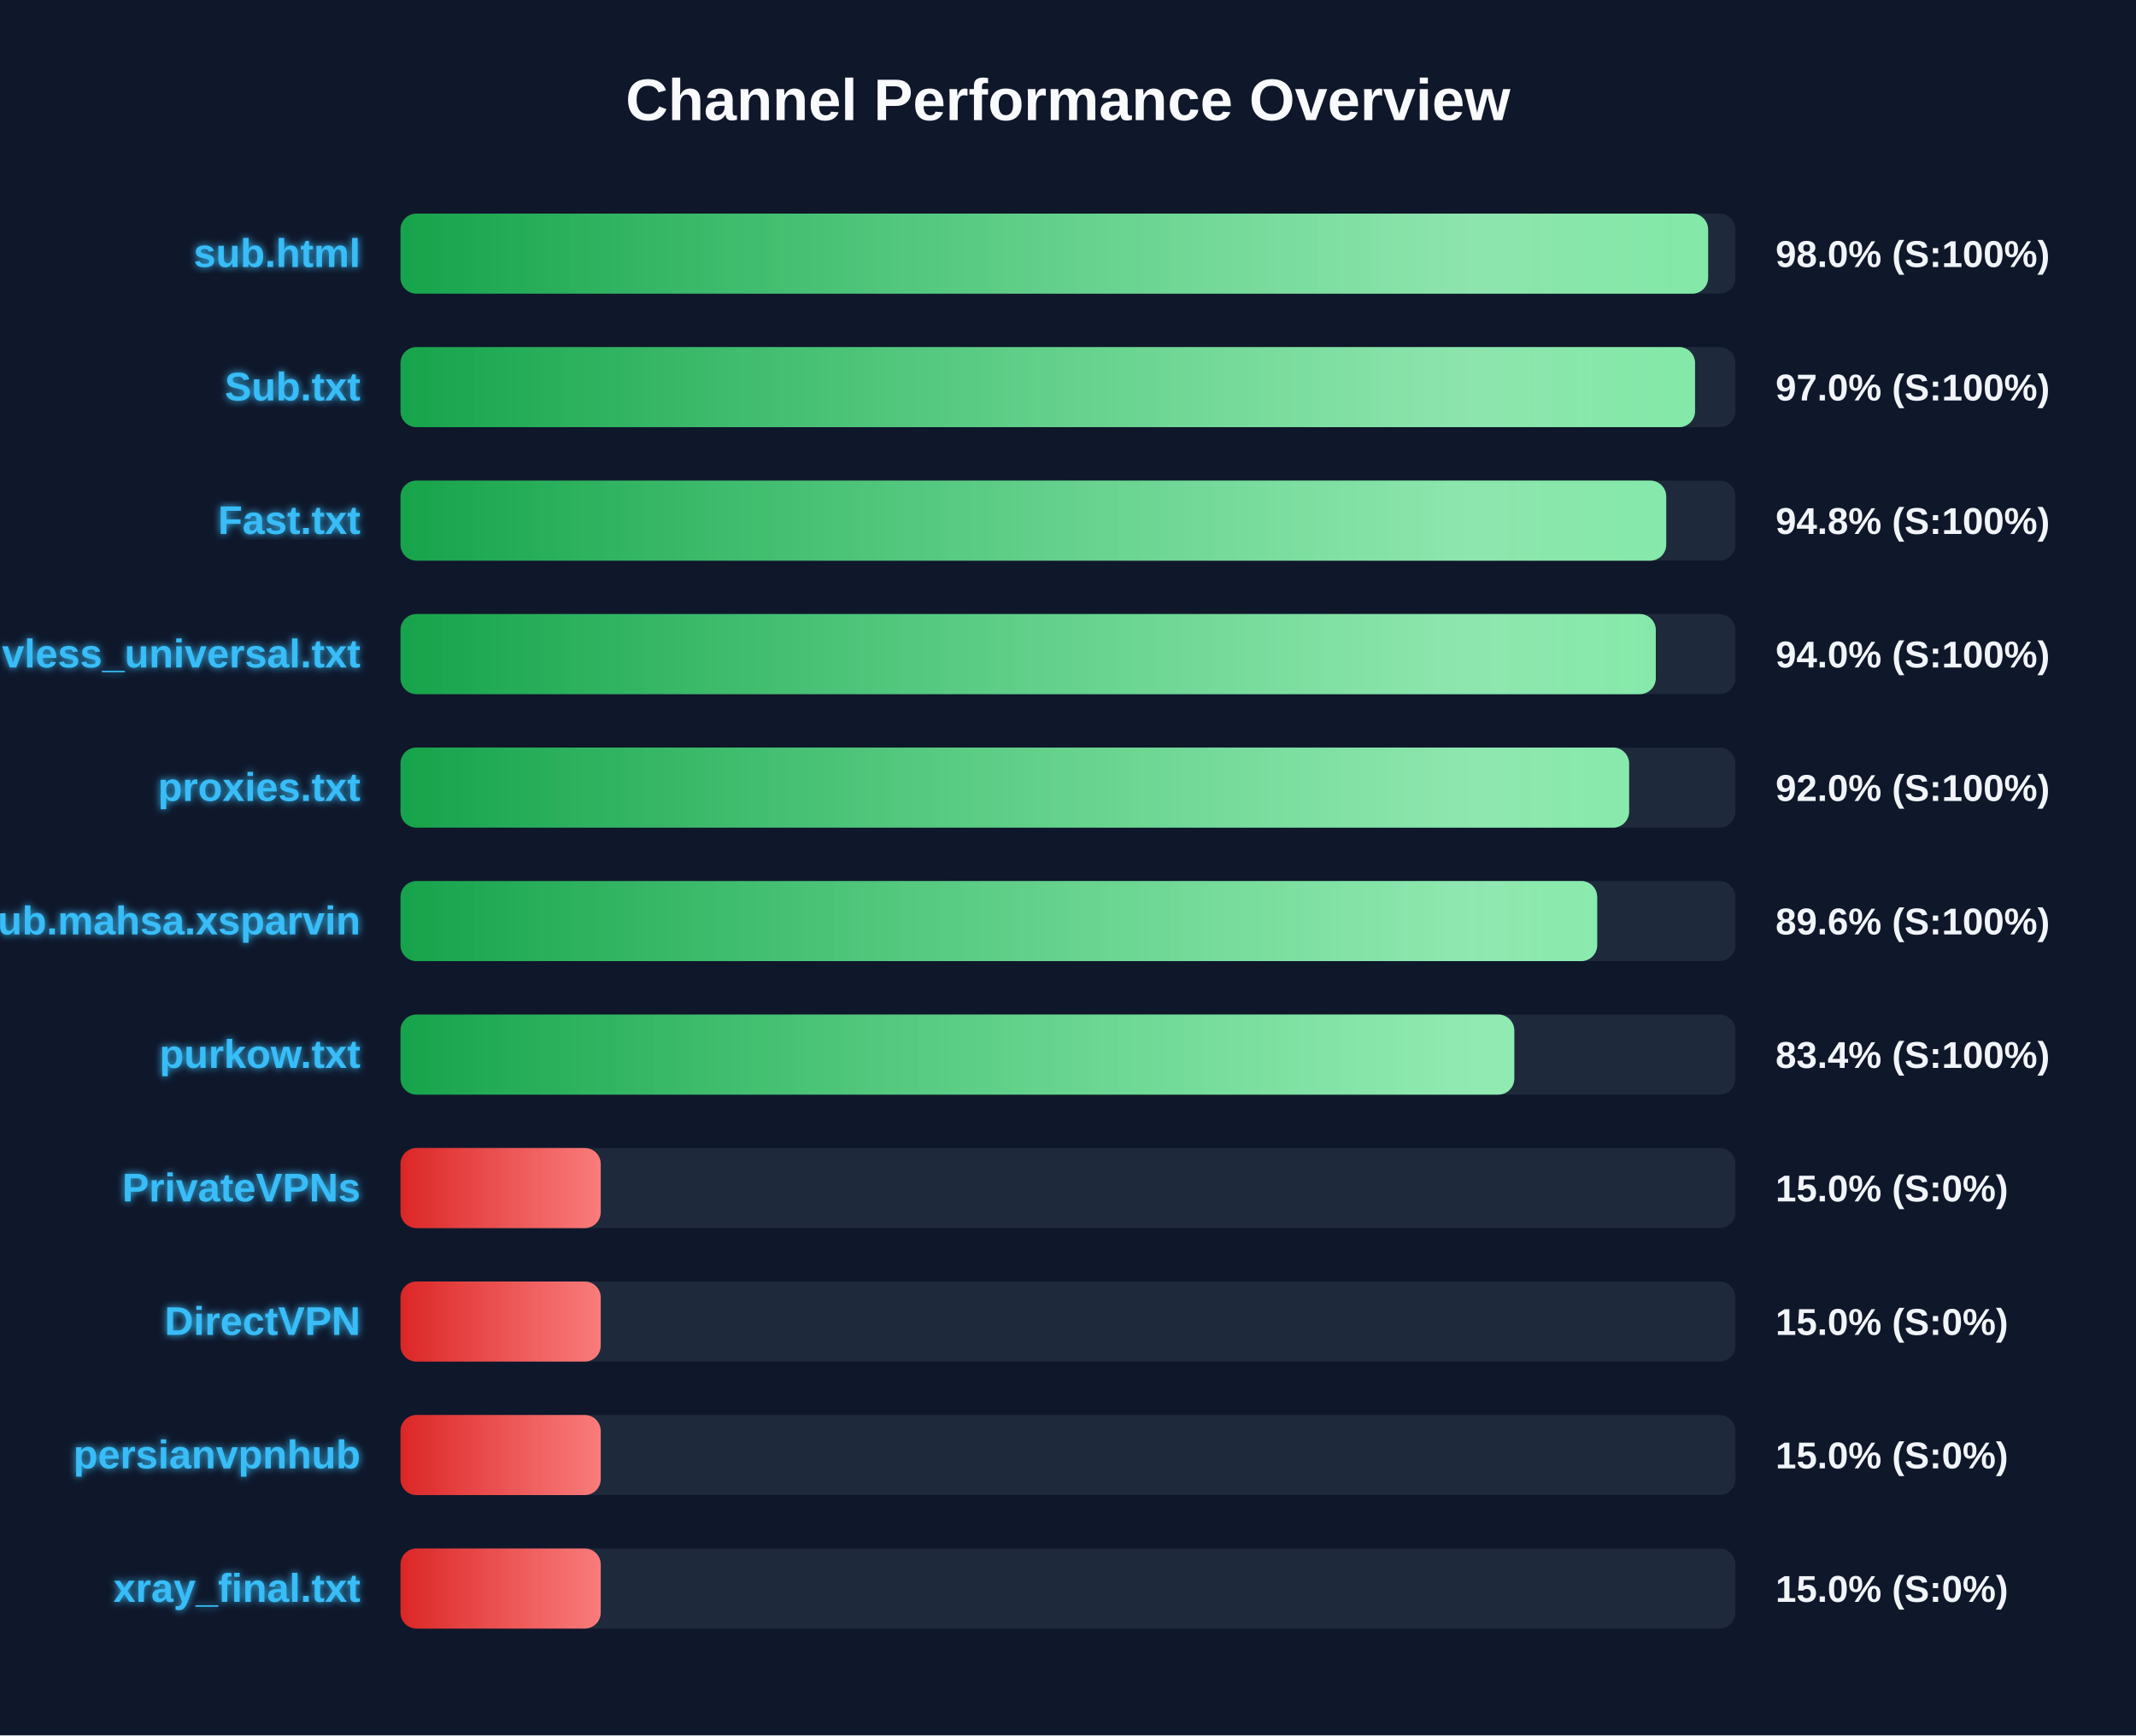
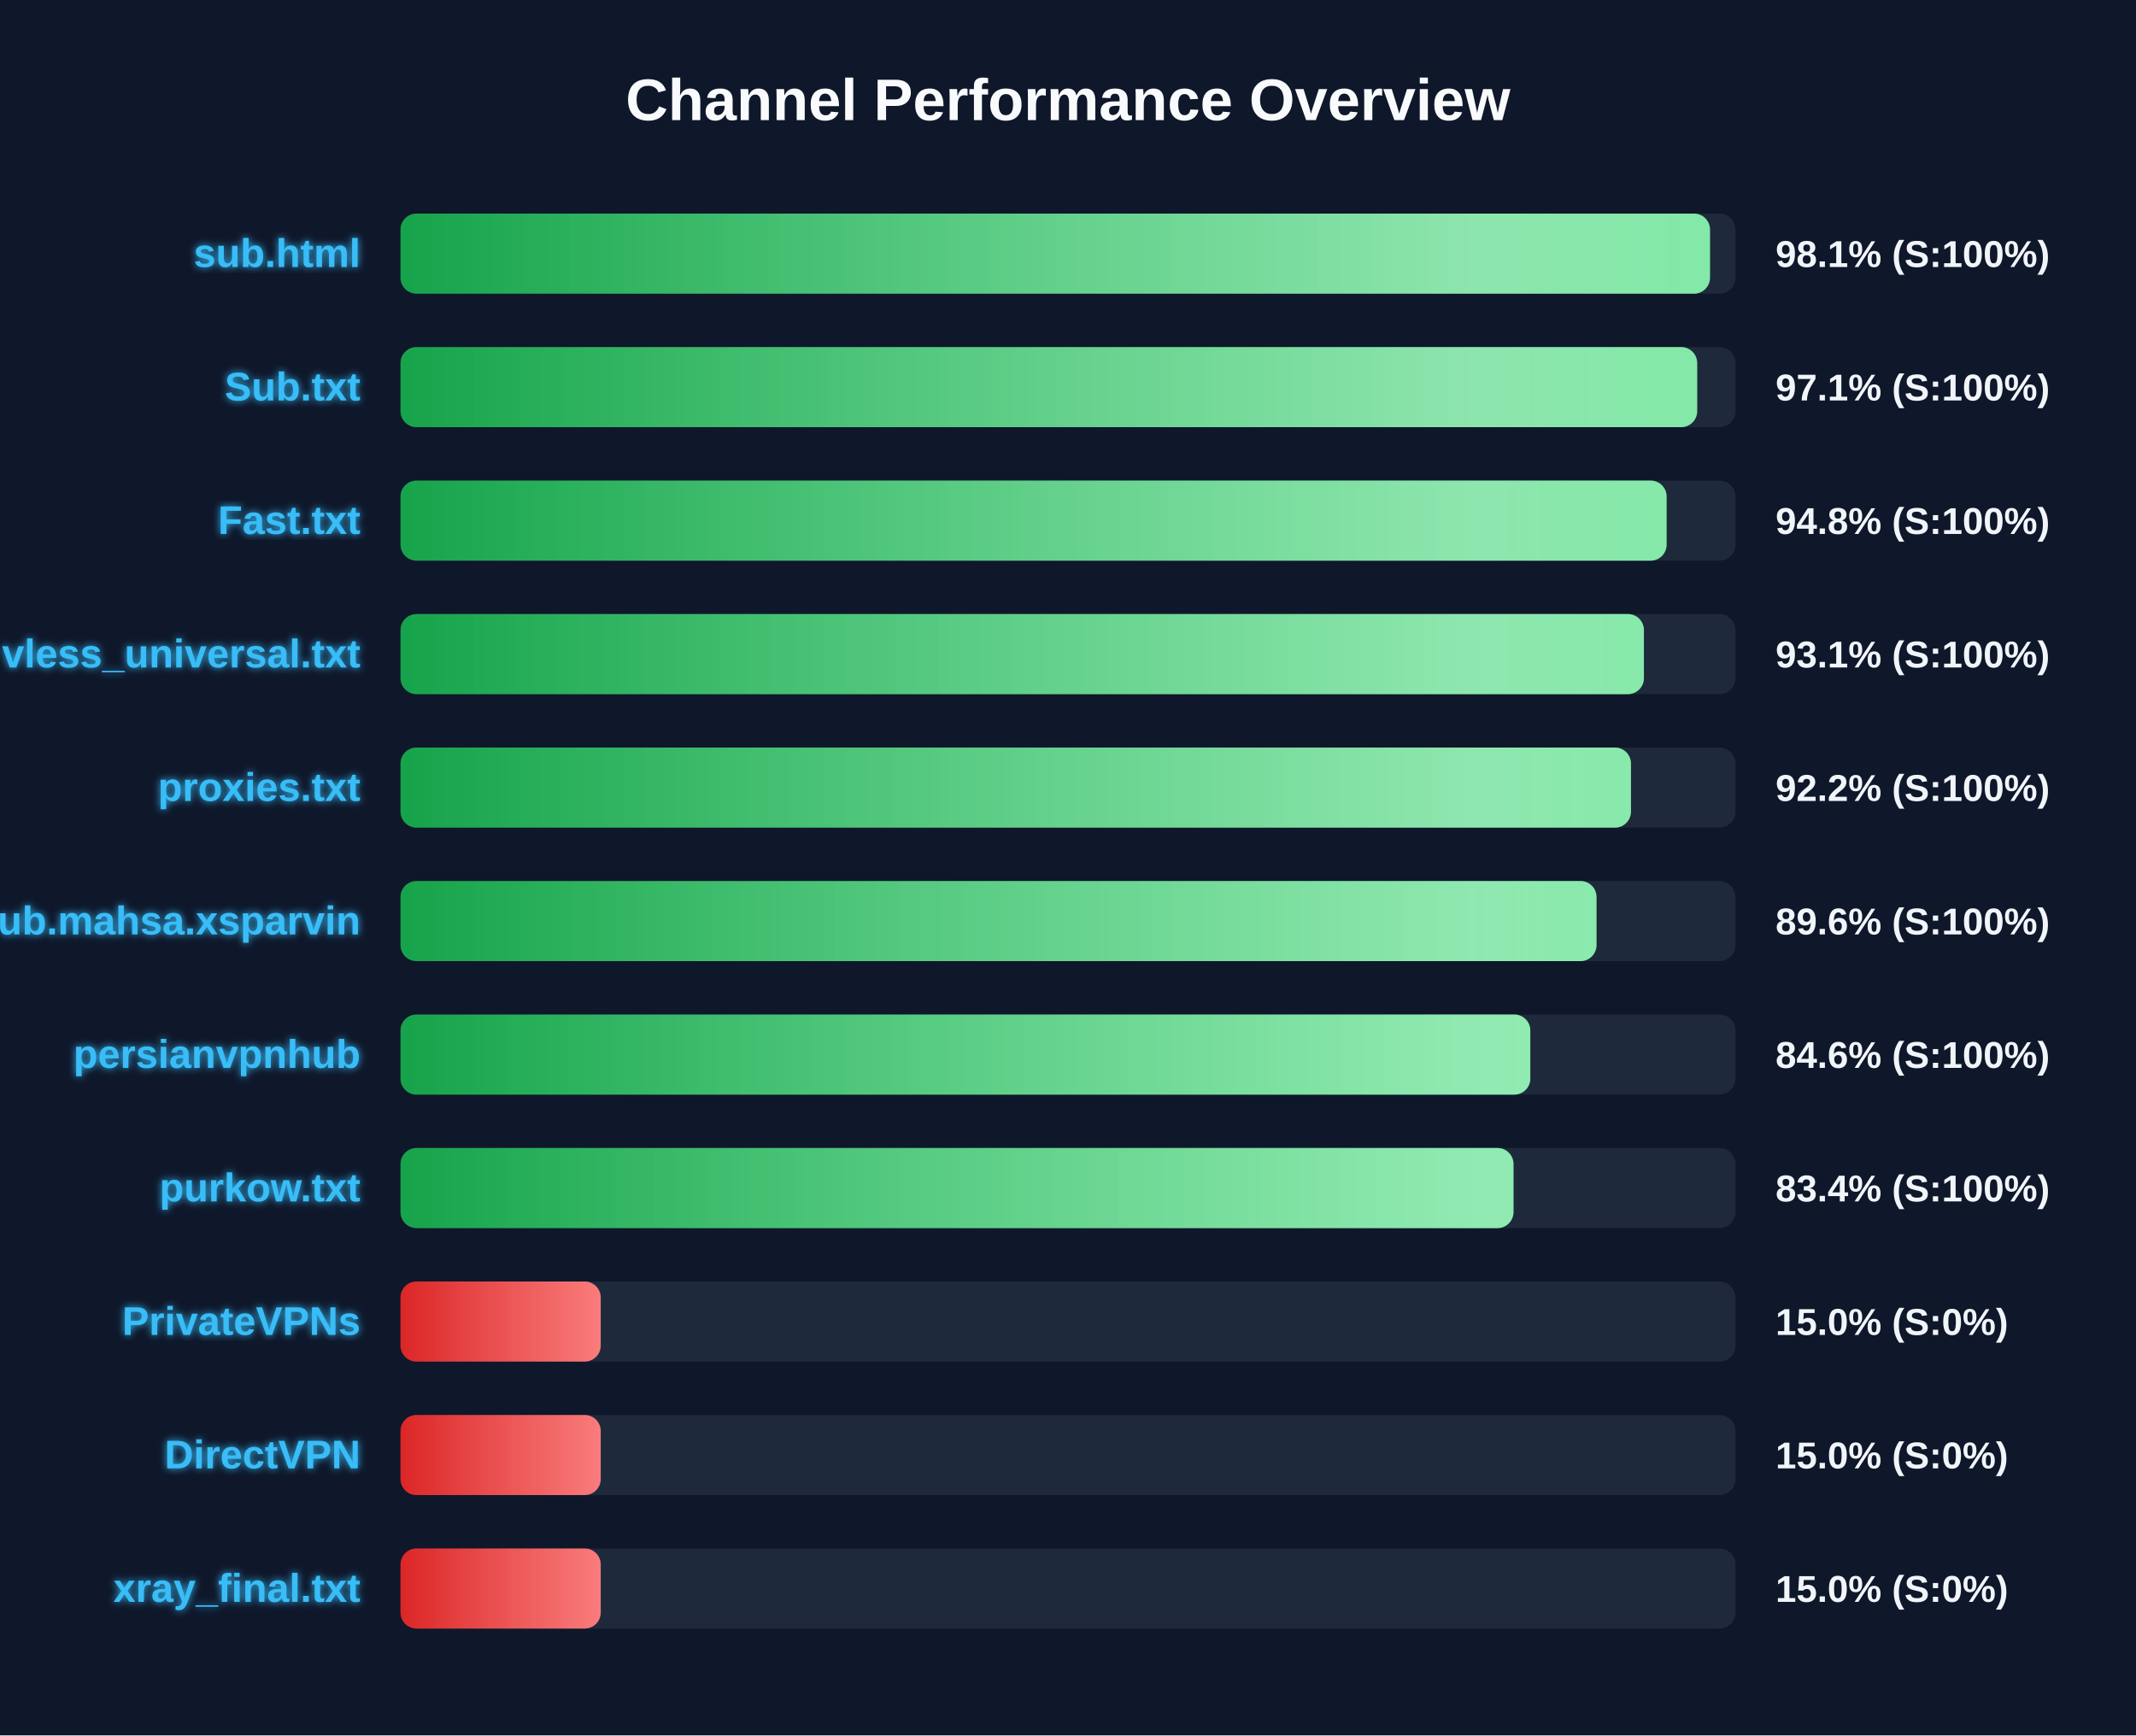
<svg xmlns="http://www.w3.org/2000/svg" width="800" height="650" version="1.1">
  <defs>
    <linearGradient id="grad-green" x1="0%" y1="0%" x2="100%" y2="0%">
      <stop offset="0%" stop-color="#16a34a" />
      <stop offset="100%" stop-color="#4ade80" />
    </linearGradient>
    <linearGradient id="grad-yellow" x1="0%" y1="0%" x2="100%" y2="0%">
      <stop offset="0%" stop-color="#ca8a04" />
      <stop offset="100%" stop-color="#fde047" />
    </linearGradient>
    <linearGradient id="grad-red" x1="0%" y1="0%" x2="100%" y2="0%">
      <stop offset="0%" stop-color="#dc2626" />
      <stop offset="100%" stop-color="#f87171" />
    </linearGradient>
    <linearGradient id="shimmer" x1="0%" y1="0%" x2="100%" y2="0%">
      <stop offset="0%" stop-color="rgba(255,255,255,0)" />
      <stop offset="50%" stop-color="rgba(255,255,255,0.4)" />
      <stop offset="100%" stop-color="rgba(255,255,255,0)" />
    </linearGradient>
    <filter id="glow" x="-20%" y="-20%" width="140%" height="140%">
      <feGaussianBlur stdDeviation="1.5" result="blur" />
      <feComposite in="SourceGraphic" in2="blur" operator="over" />
    </filter>
  </defs>
  <style>
        .bg-rect { fill: #0f172a; }
        .title { font: bold 22px 'Segoe UI', Arial, sans-serif; fill: #f8fafc; }
        .row { font: bold 15px 'Segoe UI', Arial, sans-serif; fill: #38bdf8; filter: url(#glow); }
        .score { font: bold 14px 'Segoe UI', Arial, sans-serif; fill: #f1f5f9; }
        @keyframes shimmer-anim {
            0% { transform: translateX(-100%); }
            100% { transform: translateX(200%); }
        }
        .shimmer-rect {
            animation: shimmer-anim 2.5s infinite linear;
        }
    </style>
  <rect width="100%" height="100%" class="bg-rect" />
  <text x="400" y="45" text-anchor="middle" class="title">Channel Performance Overview</text>
  <rect x="150" y="80" width="500" height="30" fill="#1e293b" rx="6" />
  <clipPath id="clip-0">
-     <rect x="150" y="80" width="489.75" height="30" rx="6" />
+     <rect x="150" y="80" width="490.45" height="30" rx="6" />
  </clipPath>
-   <rect x="150" y="80" width="489.75" height="30" fill="url(#grad-green)" rx="6" />
+   <rect x="150" y="80" width="490.45" height="30" fill="url(#grad-green)" rx="6" />
  <g clip-path="url(#clip-0)">
    <rect x="150" y="80" width="100%" height="30" fill="url(#shimmer)" class="shimmer-rect" />
  </g>
  <text x="135" y="100" text-anchor="end" class="row">sub.html</text>
-   <text x="665" y="100" text-anchor="start" class="score">98.0% (S:100%)</text>
+   <text x="665" y="100" text-anchor="start" class="score">98.1% (S:100%)</text>
  <rect x="150" y="130" width="500" height="30" fill="#1e293b" rx="6" />
  <clipPath id="clip-1">
-     <rect x="150" y="130" width="484.85" height="30" rx="6" />
+     <rect x="150" y="130" width="485.65" height="30" rx="6" />
  </clipPath>
-   <rect x="150" y="130" width="484.85" height="30" fill="url(#grad-green)" rx="6" />
+   <rect x="150" y="130" width="485.65" height="30" fill="url(#grad-green)" rx="6" />
  <g clip-path="url(#clip-1)">
    <rect x="150" y="130" width="100%" height="30" fill="url(#shimmer)" class="shimmer-rect" />
  </g>
  <text x="135" y="150" text-anchor="end" class="row">Sub.txt</text>
-   <text x="665" y="150" text-anchor="start" class="score">97.0% (S:100%)</text>
+   <text x="665" y="150" text-anchor="start" class="score">97.1% (S:100%)</text>
  <rect x="150" y="180" width="500" height="30" fill="#1e293b" rx="6" />
  <clipPath id="clip-2">
-     <rect x="150" y="180" width="474.05" height="30" rx="6" />
+     <rect x="150" y="180" width="474.2" height="30" rx="6" />
  </clipPath>
-   <rect x="150" y="180" width="474.05" height="30" fill="url(#grad-green)" rx="6" />
+   <rect x="150" y="180" width="474.2" height="30" fill="url(#grad-green)" rx="6" />
  <g clip-path="url(#clip-2)">
    <rect x="150" y="180" width="100%" height="30" fill="url(#shimmer)" class="shimmer-rect" />
  </g>
  <text x="135" y="200" text-anchor="end" class="row">Fast.txt</text>
  <text x="665" y="200" text-anchor="start" class="score">94.8% (S:100%)</text>
  <rect x="150" y="230" width="500" height="30" fill="#1e293b" rx="6" />
  <clipPath id="clip-3">
-     <rect x="150" y="230" width="470.15" height="30" rx="6" />
+     <rect x="150" y="230" width="465.7" height="30" rx="6" />
  </clipPath>
-   <rect x="150" y="230" width="470.15" height="30" fill="url(#grad-green)" rx="6" />
+   <rect x="150" y="230" width="465.7" height="30" fill="url(#grad-green)" rx="6" />
  <g clip-path="url(#clip-3)">
    <rect x="150" y="230" width="100%" height="30" fill="url(#shimmer)" class="shimmer-rect" />
  </g>
  <text x="135" y="250" text-anchor="end" class="row">vless_universal.txt</text>
-   <text x="665" y="250" text-anchor="start" class="score">94.0% (S:100%)</text>
+   <text x="665" y="250" text-anchor="start" class="score">93.1% (S:100%)</text>
  <rect x="150" y="280" width="500" height="30" fill="#1e293b" rx="6" />
  <clipPath id="clip-4">
-     <rect x="150" y="280" width="460.15" height="30" rx="6" />
+     <rect x="150" y="280" width="460.85" height="30" rx="6" />
  </clipPath>
-   <rect x="150" y="280" width="460.15" height="30" fill="url(#grad-green)" rx="6" />
+   <rect x="150" y="280" width="460.85" height="30" fill="url(#grad-green)" rx="6" />
  <g clip-path="url(#clip-4)">
    <rect x="150" y="280" width="100%" height="30" fill="url(#shimmer)" class="shimmer-rect" />
  </g>
  <text x="135" y="300" text-anchor="end" class="row">proxies.txt</text>
-   <text x="665" y="300" text-anchor="start" class="score">92.0% (S:100%)</text>
+   <text x="665" y="300" text-anchor="start" class="score">92.2% (S:100%)</text>
  <rect x="150" y="330" width="500" height="30" fill="#1e293b" rx="6" />
  <clipPath id="clip-5">
-     <rect x="150" y="330" width="448.2" height="30" rx="6" />
+     <rect x="150" y="330" width="447.95" height="30" rx="6" />
  </clipPath>
-   <rect x="150" y="330" width="448.2" height="30" fill="url(#grad-green)" rx="6" />
+   <rect x="150" y="330" width="447.95" height="30" fill="url(#grad-green)" rx="6" />
  <g clip-path="url(#clip-5)">
    <rect x="150" y="330" width="100%" height="30" fill="url(#shimmer)" class="shimmer-rect" />
  </g>
  <text x="135" y="350" text-anchor="end" class="row">Sub.mahsa.xsparvin</text>
  <text x="665" y="350" text-anchor="start" class="score">89.6% (S:100%)</text>
  <rect x="150" y="380" width="500" height="30" fill="#1e293b" rx="6" />
  <clipPath id="clip-6">
-     <rect x="150" y="380" width="417.15" height="30" rx="6" />
+     <rect x="150" y="380" width="423.15" height="30" rx="6" />
  </clipPath>
-   <rect x="150" y="380" width="417.15" height="30" fill="url(#grad-green)" rx="6" />
+   <rect x="150" y="380" width="423.15" height="30" fill="url(#grad-green)" rx="6" />
  <g clip-path="url(#clip-6)">
    <rect x="150" y="380" width="100%" height="30" fill="url(#shimmer)" class="shimmer-rect" />
  </g>
-   <text x="135" y="400" text-anchor="end" class="row">purkow.txt</text>
-   <text x="665" y="400" text-anchor="start" class="score">83.4% (S:100%)</text>
+   <text x="135" y="400" text-anchor="end" class="row">persianvpnhub</text>
+   <text x="665" y="400" text-anchor="start" class="score">84.6% (S:100%)</text>
  <rect x="150" y="430" width="500" height="30" fill="#1e293b" rx="6" />
  <clipPath id="clip-7">
-     <rect x="150" y="430" width="75.0" height="30" rx="6" />
+     <rect x="150" y="430" width="416.85" height="30" rx="6" />
  </clipPath>
-   <rect x="150" y="430" width="75.0" height="30" fill="url(#grad-red)" rx="6" />
+   <rect x="150" y="430" width="416.85" height="30" fill="url(#grad-green)" rx="6" />
  <g clip-path="url(#clip-7)">
    <rect x="150" y="430" width="100%" height="30" fill="url(#shimmer)" class="shimmer-rect" />
  </g>
-   <text x="135" y="450" text-anchor="end" class="row">PrivateVPNs</text>
-   <text x="665" y="450" text-anchor="start" class="score">15.0% (S:0%)</text>
+   <text x="135" y="450" text-anchor="end" class="row">purkow.txt</text>
+   <text x="665" y="450" text-anchor="start" class="score">83.4% (S:100%)</text>
  <rect x="150" y="480" width="500" height="30" fill="#1e293b" rx="6" />
  <clipPath id="clip-8">
    <rect x="150" y="480" width="75.0" height="30" rx="6" />
  </clipPath>
  <rect x="150" y="480" width="75.0" height="30" fill="url(#grad-red)" rx="6" />
  <g clip-path="url(#clip-8)">
    <rect x="150" y="480" width="100%" height="30" fill="url(#shimmer)" class="shimmer-rect" />
  </g>
-   <text x="135" y="500" text-anchor="end" class="row">DirectVPN</text>
+   <text x="135" y="500" text-anchor="end" class="row">PrivateVPNs</text>
  <text x="665" y="500" text-anchor="start" class="score">15.0% (S:0%)</text>
  <rect x="150" y="530" width="500" height="30" fill="#1e293b" rx="6" />
  <clipPath id="clip-9">
    <rect x="150" y="530" width="75.0" height="30" rx="6" />
  </clipPath>
  <rect x="150" y="530" width="75.0" height="30" fill="url(#grad-red)" rx="6" />
  <g clip-path="url(#clip-9)">
    <rect x="150" y="530" width="100%" height="30" fill="url(#shimmer)" class="shimmer-rect" />
  </g>
-   <text x="135" y="550" text-anchor="end" class="row">persianvpnhub</text>
+   <text x="135" y="550" text-anchor="end" class="row">DirectVPN</text>
  <text x="665" y="550" text-anchor="start" class="score">15.0% (S:0%)</text>
  <rect x="150" y="580" width="500" height="30" fill="#1e293b" rx="6" />
  <clipPath id="clip-10">
    <rect x="150" y="580" width="75.0" height="30" rx="6" />
  </clipPath>
  <rect x="150" y="580" width="75.0" height="30" fill="url(#grad-red)" rx="6" />
  <g clip-path="url(#clip-10)">
    <rect x="150" y="580" width="100%" height="30" fill="url(#shimmer)" class="shimmer-rect" />
  </g>
  <text x="135" y="600" text-anchor="end" class="row">xray_final.txt</text>
  <text x="665" y="600" text-anchor="start" class="score">15.0% (S:0%)</text>
</svg>
